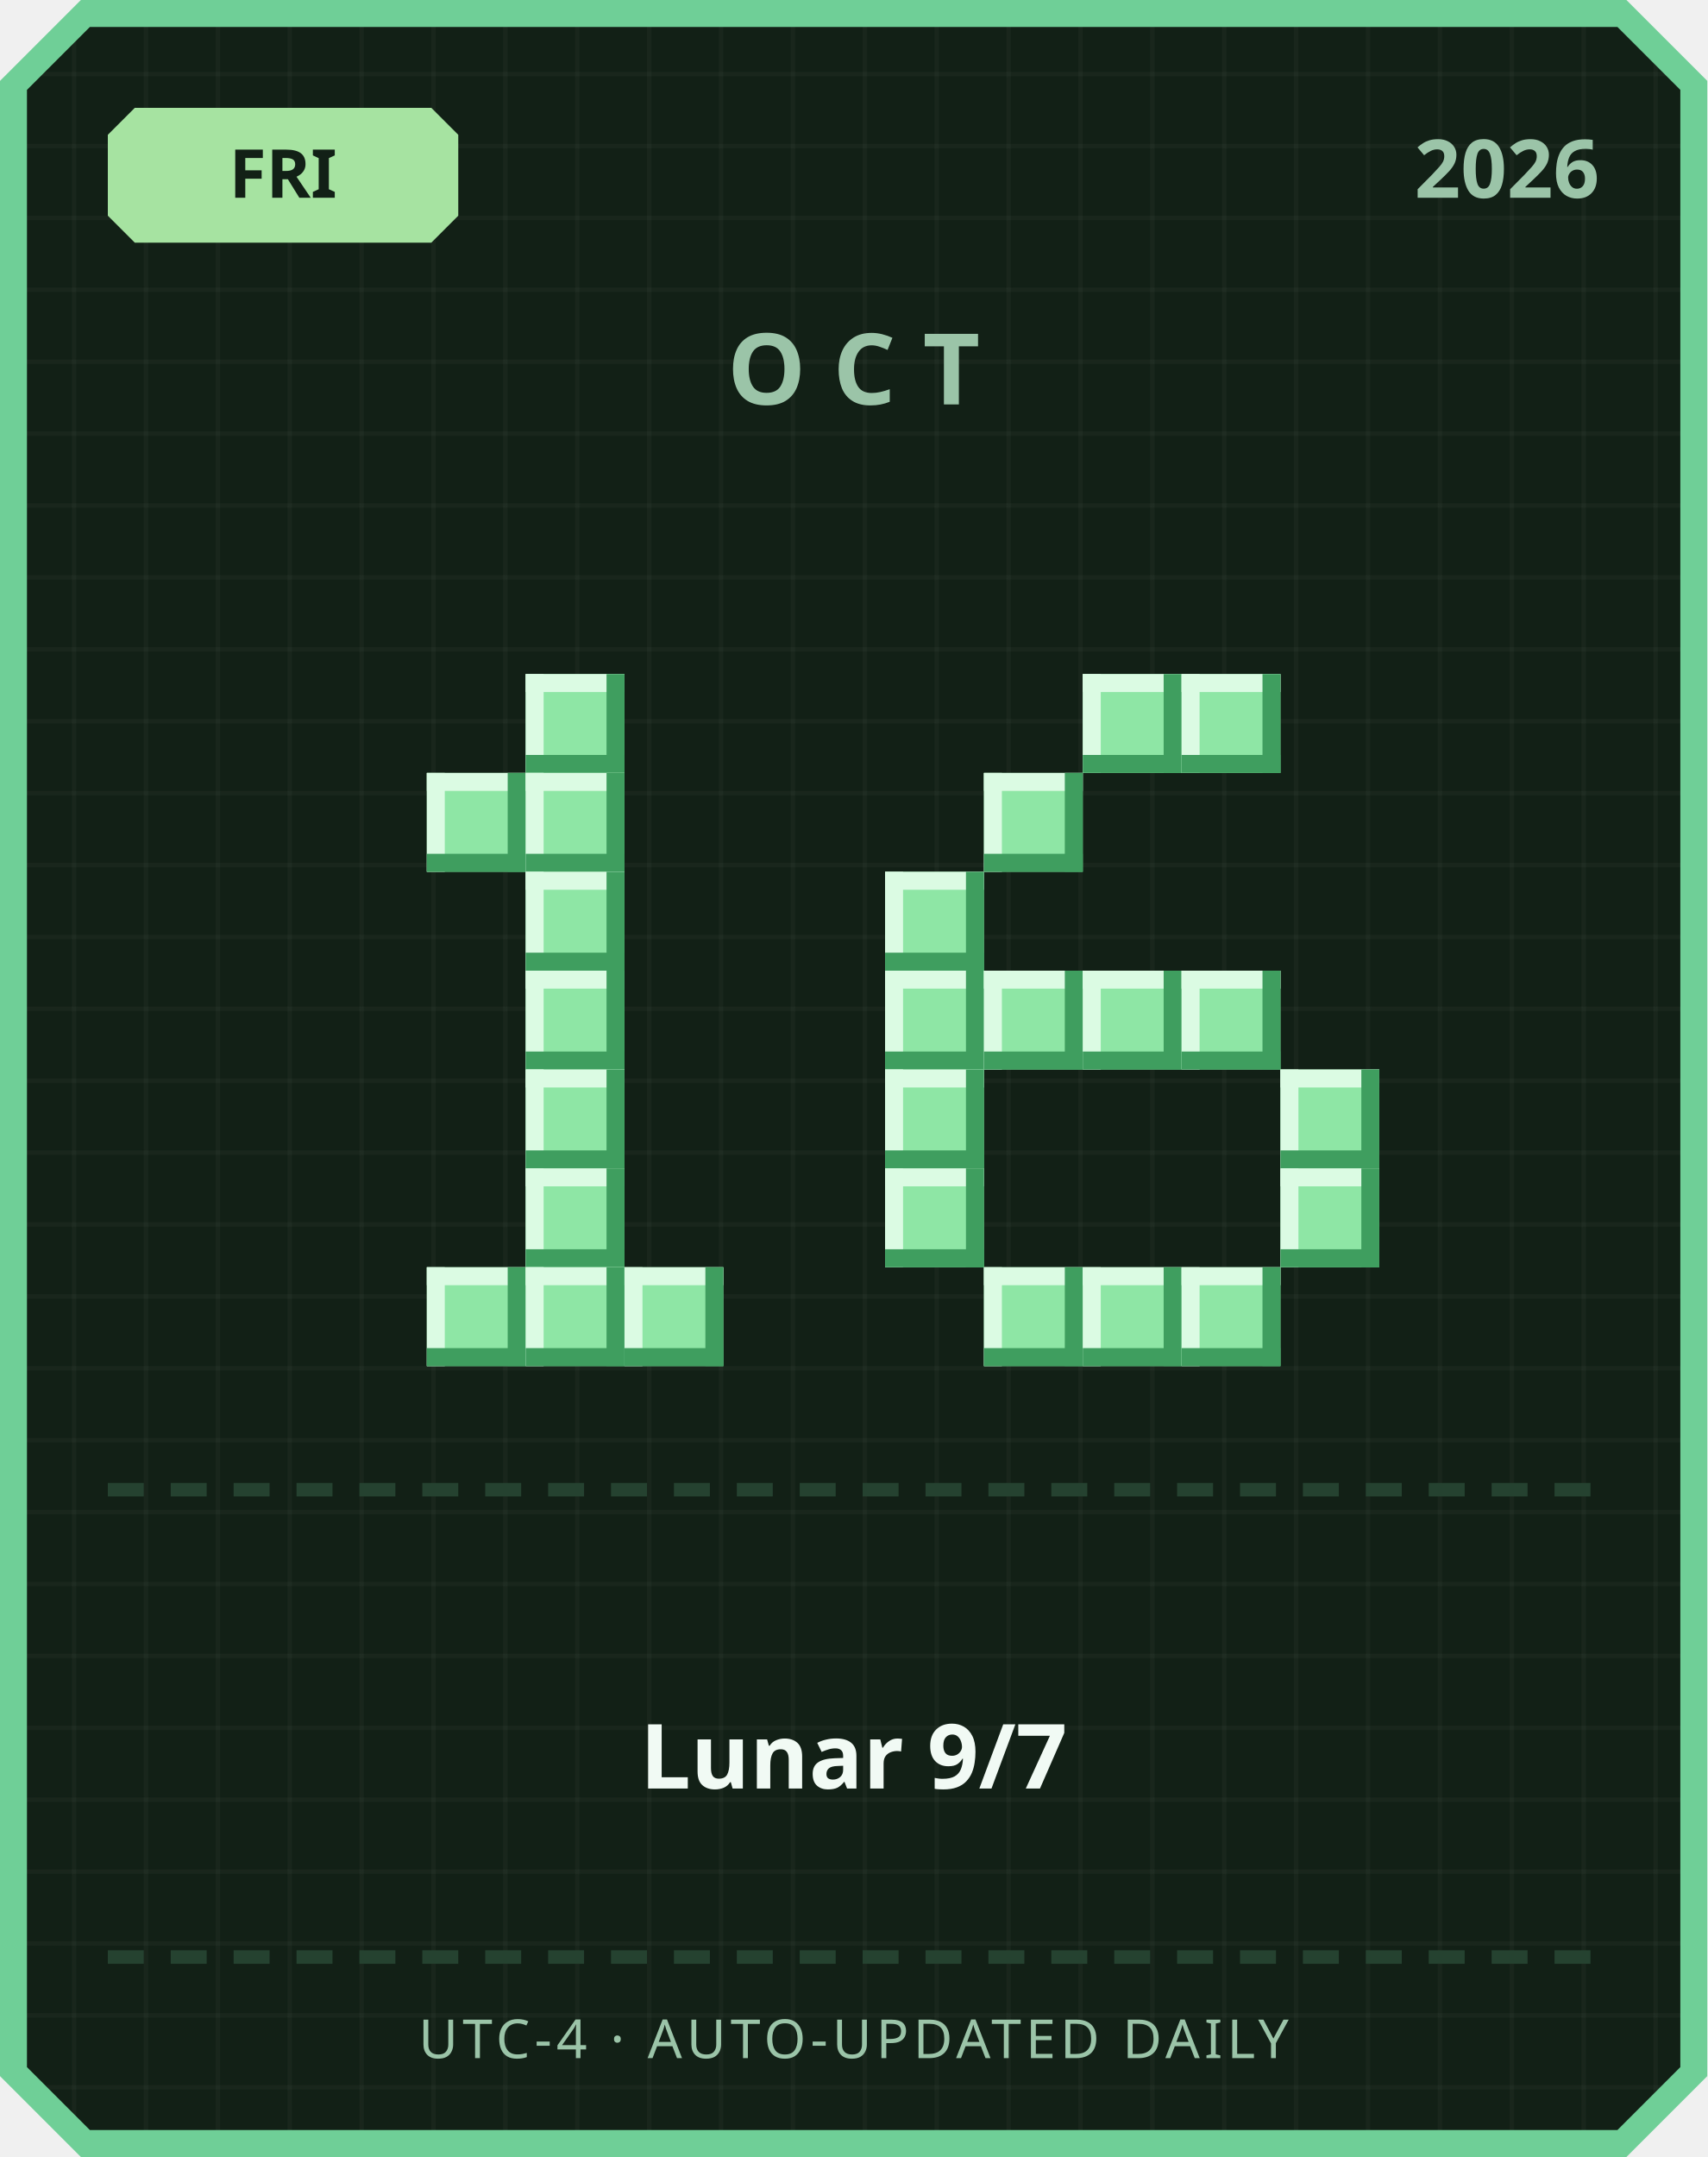
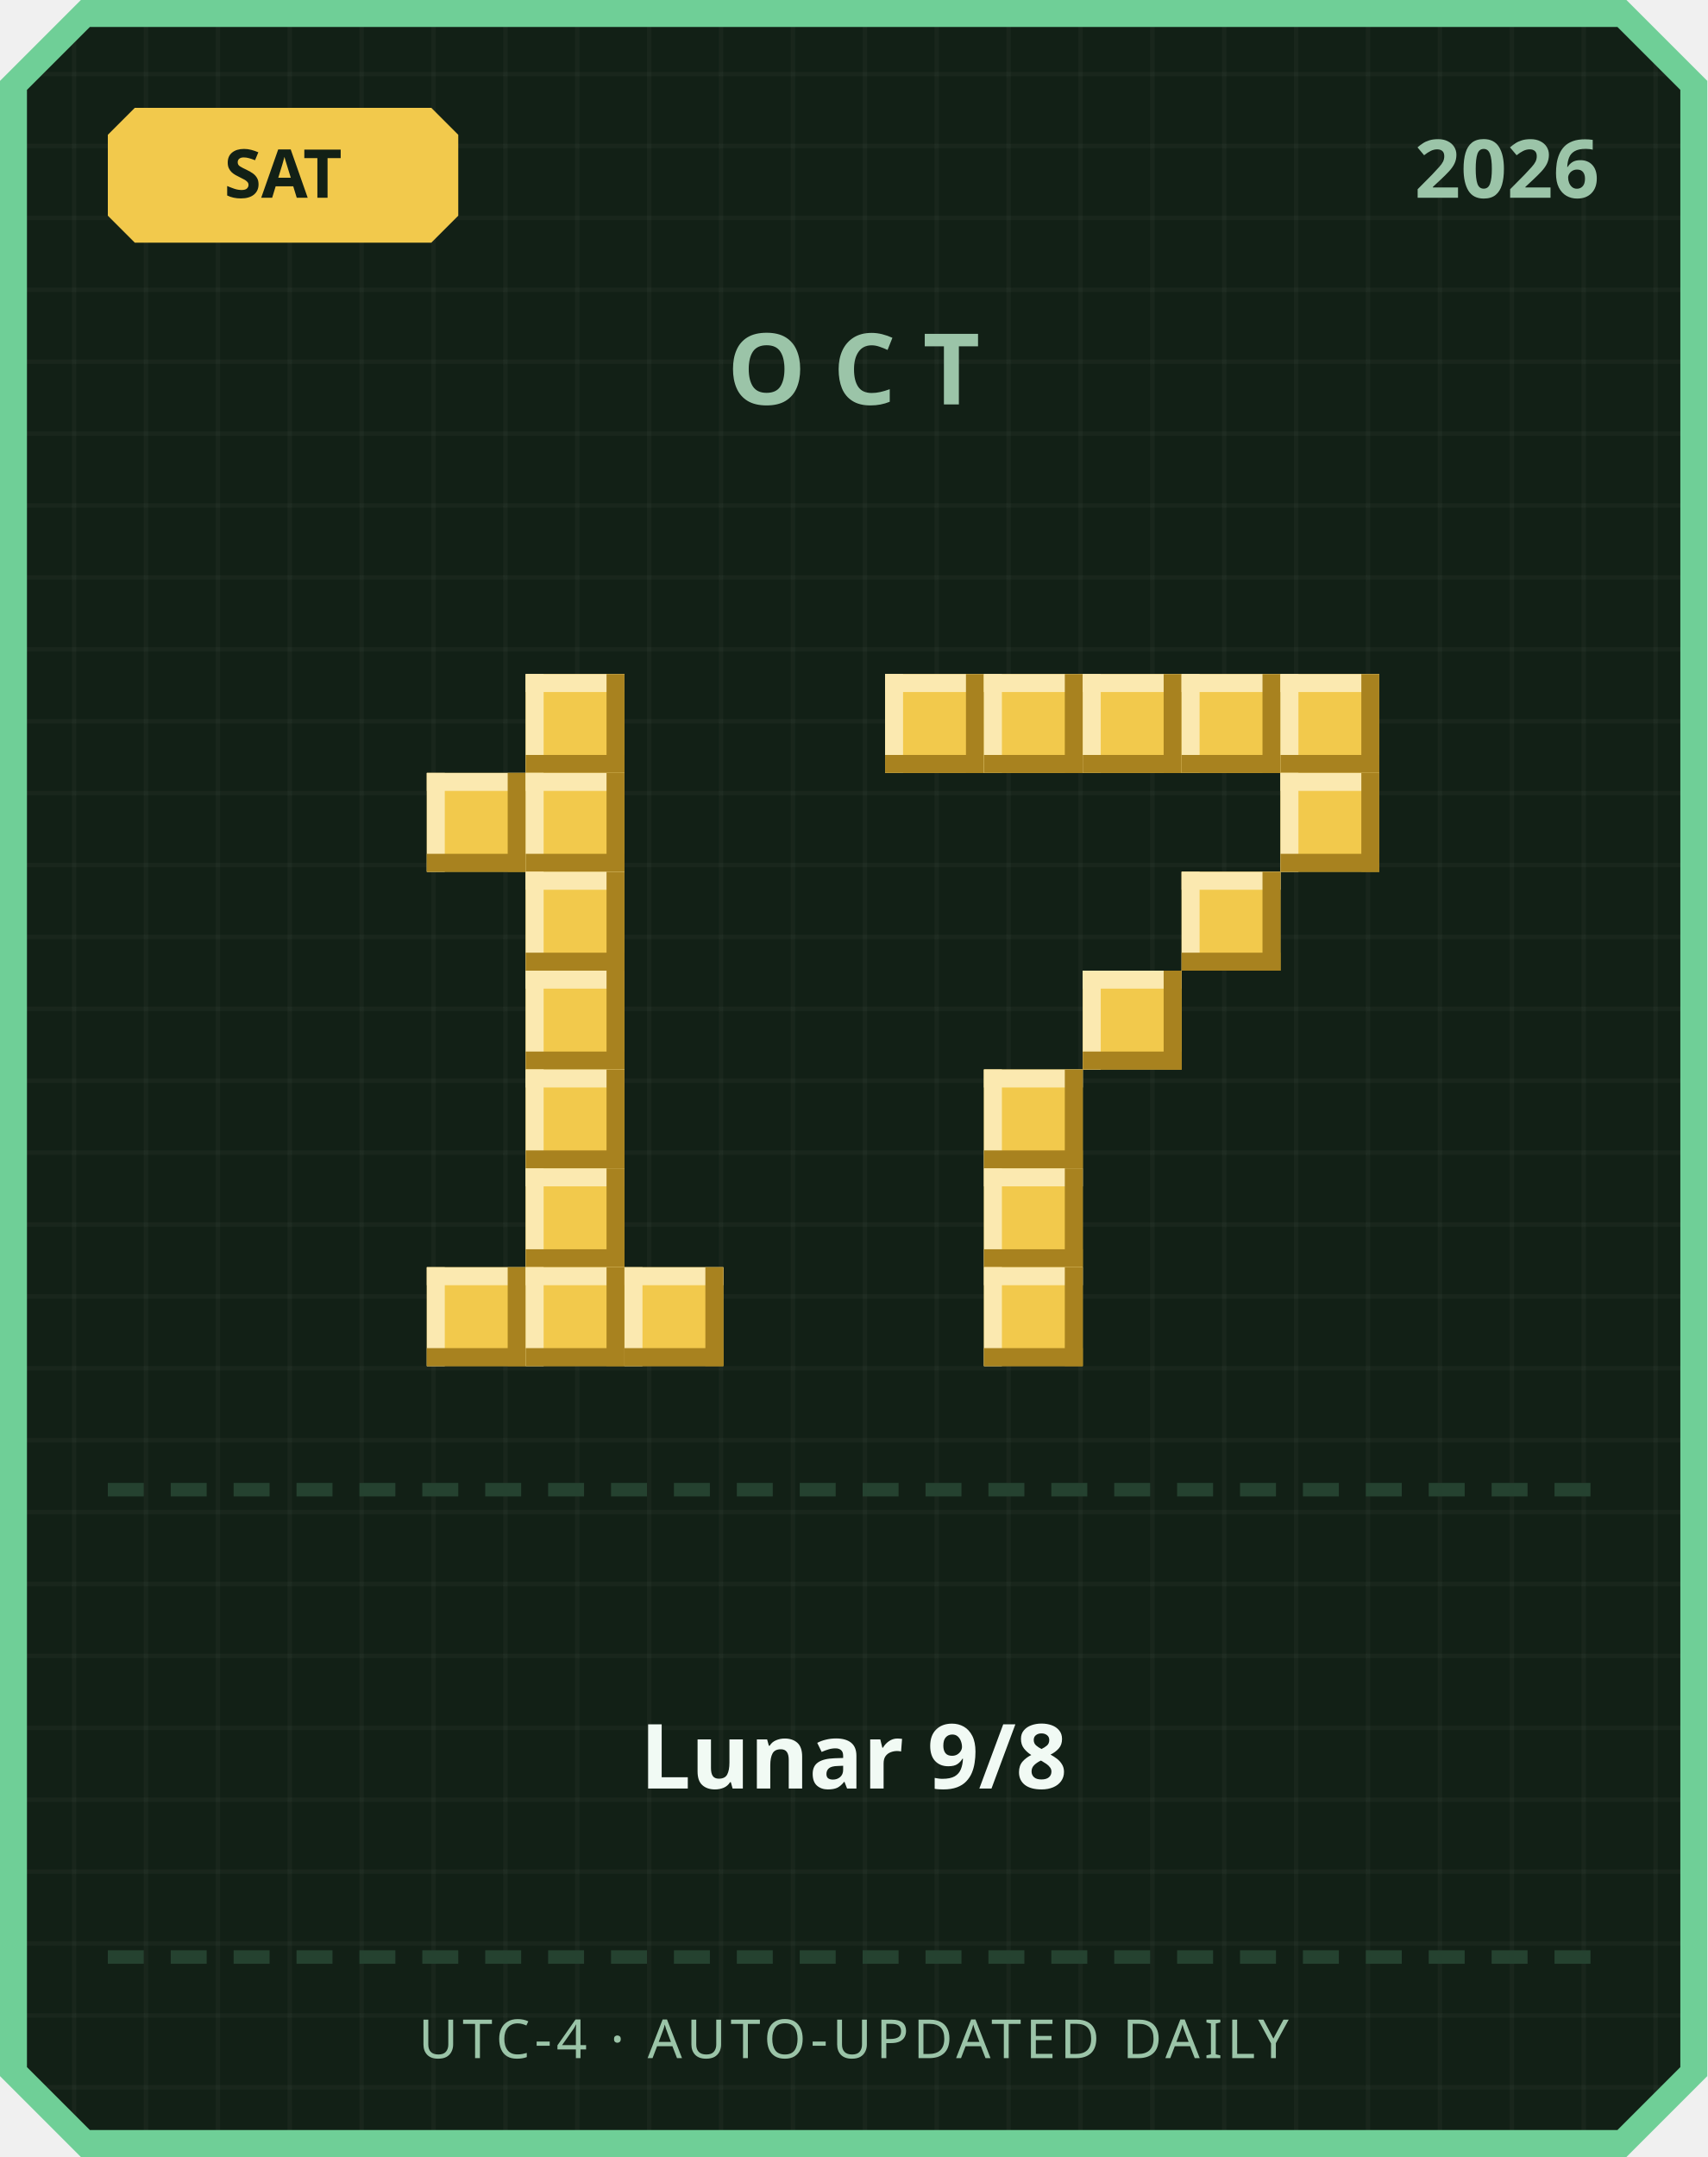
<svg xmlns="http://www.w3.org/2000/svg" width="380" height="480" viewBox="0 0 380 480">
  <defs>
    <pattern id="grid" width="16" height="16" patternUnits="userSpaceOnUse">
      <rect width="16" height="16" fill="#122016" />
      <rect width="1" height="16" fill="#ffffff" opacity="0.03" />
      <rect width="16" height="1" fill="#ffffff" opacity="0.03" />
    </pattern>
  </defs>
  <path d="M 18,0 L 362,0 L 380,18 L 380,462 L 362,480 L 18,480 L 0,462 L 0,18 Z" fill="#6fcf97" />
  <path d="M 20,6 L 360,6 L 374,20 L 374,460 L 360,474 L 20,474 L 6,460 L 6,20 Z" fill="url(#grid)" />
-   <path d="M 30,24 L 96,24 L 102,30 L 102,48 L 96,54 L 30,54 L 24,48 L 24,30 Z" fill="#a6e3a1" />
-   <text x="63" y="44" text-anchor="middle" font-family="'Segoe UI', sans-serif" font-size="15" font-weight="700" fill="#122016">FRI</text>
+   <path d="M 30,24 L 96,24 L 102,30 L 102,48 L 96,54 L 30,54 L 24,48 L 24,30 Z" fill="#f2c94c" />
+   <text x="63" y="44" text-anchor="middle" font-family="'Segoe UI', sans-serif" font-size="15" font-weight="700" fill="#122016">SAT</text>
  <text x="356" y="44" text-anchor="end" font-family="'Segoe UI', sans-serif" font-size="18" font-weight="700" fill="#9bc4a8">2026</text>
  <text x="190" y="90" text-anchor="middle" font-family="'Segoe UI', sans-serif" font-size="22" font-weight="700" letter-spacing="6" fill="#9bc4a8">OCT</text>
-   <rect x="117" y="150" width="22" height="22" fill="#8ee6a5" />
-   <rect x="117" y="150" width="22" height="4" fill="#dbfbe3" />
-   <rect x="117" y="150" width="4" height="22" fill="#dbfbe3" />
-   <rect x="117" y="168" width="22" height="4" fill="#3f9e5f" />
-   <rect x="135" y="150" width="4" height="22" fill="#3f9e5f" />
-   <rect x="95" y="172" width="22" height="22" fill="#8ee6a5" />
-   <rect x="95" y="172" width="22" height="4" fill="#dbfbe3" />
-   <rect x="95" y="172" width="4" height="22" fill="#dbfbe3" />
-   <rect x="95" y="190" width="22" height="4" fill="#3f9e5f" />
-   <rect x="113" y="172" width="4" height="22" fill="#3f9e5f" />
-   <rect x="117" y="172" width="22" height="22" fill="#8ee6a5" />
-   <rect x="117" y="172" width="22" height="4" fill="#dbfbe3" />
-   <rect x="117" y="172" width="4" height="22" fill="#dbfbe3" />
-   <rect x="117" y="190" width="22" height="4" fill="#3f9e5f" />
-   <rect x="135" y="172" width="4" height="22" fill="#3f9e5f" />
-   <rect x="117" y="194" width="22" height="22" fill="#8ee6a5" />
-   <rect x="117" y="194" width="22" height="4" fill="#dbfbe3" />
-   <rect x="117" y="194" width="4" height="22" fill="#dbfbe3" />
-   <rect x="117" y="212" width="22" height="4" fill="#3f9e5f" />
-   <rect x="135" y="194" width="4" height="22" fill="#3f9e5f" />
-   <rect x="117" y="216" width="22" height="22" fill="#8ee6a5" />
-   <rect x="117" y="216" width="22" height="4" fill="#dbfbe3" />
-   <rect x="117" y="216" width="4" height="22" fill="#dbfbe3" />
-   <rect x="117" y="234" width="22" height="4" fill="#3f9e5f" />
-   <rect x="135" y="216" width="4" height="22" fill="#3f9e5f" />
-   <rect x="117" y="238" width="22" height="22" fill="#8ee6a5" />
-   <rect x="117" y="238" width="22" height="4" fill="#dbfbe3" />
-   <rect x="117" y="238" width="4" height="22" fill="#dbfbe3" />
-   <rect x="117" y="256" width="22" height="4" fill="#3f9e5f" />
-   <rect x="135" y="238" width="4" height="22" fill="#3f9e5f" />
-   <rect x="117" y="260" width="22" height="22" fill="#8ee6a5" />
-   <rect x="117" y="260" width="22" height="4" fill="#dbfbe3" />
-   <rect x="117" y="260" width="4" height="22" fill="#dbfbe3" />
-   <rect x="117" y="278" width="22" height="4" fill="#3f9e5f" />
-   <rect x="135" y="260" width="4" height="22" fill="#3f9e5f" />
-   <rect x="95" y="282" width="22" height="22" fill="#8ee6a5" />
-   <rect x="95" y="282" width="22" height="4" fill="#dbfbe3" />
-   <rect x="95" y="282" width="4" height="22" fill="#dbfbe3" />
-   <rect x="95" y="300" width="22" height="4" fill="#3f9e5f" />
-   <rect x="113" y="282" width="4" height="22" fill="#3f9e5f" />
-   <rect x="117" y="282" width="22" height="22" fill="#8ee6a5" />
-   <rect x="117" y="282" width="22" height="4" fill="#dbfbe3" />
-   <rect x="117" y="282" width="4" height="22" fill="#dbfbe3" />
-   <rect x="117" y="300" width="22" height="4" fill="#3f9e5f" />
-   <rect x="135" y="282" width="4" height="22" fill="#3f9e5f" />
-   <rect x="139" y="282" width="22" height="22" fill="#8ee6a5" />
-   <rect x="139" y="282" width="22" height="4" fill="#dbfbe3" />
-   <rect x="139" y="282" width="4" height="22" fill="#dbfbe3" />
-   <rect x="139" y="300" width="22" height="4" fill="#3f9e5f" />
-   <rect x="157" y="282" width="4" height="22" fill="#3f9e5f" />
-   <rect x="241" y="150" width="22" height="22" fill="#8ee6a5" />
-   <rect x="241" y="150" width="22" height="4" fill="#dbfbe3" />
-   <rect x="241" y="150" width="4" height="22" fill="#dbfbe3" />
-   <rect x="241" y="168" width="22" height="4" fill="#3f9e5f" />
-   <rect x="259" y="150" width="4" height="22" fill="#3f9e5f" />
-   <rect x="263" y="150" width="22" height="22" fill="#8ee6a5" />
-   <rect x="263" y="150" width="22" height="4" fill="#dbfbe3" />
-   <rect x="263" y="150" width="4" height="22" fill="#dbfbe3" />
-   <rect x="263" y="168" width="22" height="4" fill="#3f9e5f" />
-   <rect x="281" y="150" width="4" height="22" fill="#3f9e5f" />
-   <rect x="219" y="172" width="22" height="22" fill="#8ee6a5" />
-   <rect x="219" y="172" width="22" height="4" fill="#dbfbe3" />
-   <rect x="219" y="172" width="4" height="22" fill="#dbfbe3" />
-   <rect x="219" y="190" width="22" height="4" fill="#3f9e5f" />
-   <rect x="237" y="172" width="4" height="22" fill="#3f9e5f" />
-   <rect x="197" y="194" width="22" height="22" fill="#8ee6a5" />
-   <rect x="197" y="194" width="22" height="4" fill="#dbfbe3" />
-   <rect x="197" y="194" width="4" height="22" fill="#dbfbe3" />
-   <rect x="197" y="212" width="22" height="4" fill="#3f9e5f" />
-   <rect x="215" y="194" width="4" height="22" fill="#3f9e5f" />
-   <rect x="197" y="216" width="22" height="22" fill="#8ee6a5" />
-   <rect x="197" y="216" width="22" height="4" fill="#dbfbe3" />
-   <rect x="197" y="216" width="4" height="22" fill="#dbfbe3" />
-   <rect x="197" y="234" width="22" height="4" fill="#3f9e5f" />
-   <rect x="215" y="216" width="4" height="22" fill="#3f9e5f" />
-   <rect x="219" y="216" width="22" height="22" fill="#8ee6a5" />
-   <rect x="219" y="216" width="22" height="4" fill="#dbfbe3" />
-   <rect x="219" y="216" width="4" height="22" fill="#dbfbe3" />
-   <rect x="219" y="234" width="22" height="4" fill="#3f9e5f" />
-   <rect x="237" y="216" width="4" height="22" fill="#3f9e5f" />
-   <rect x="241" y="216" width="22" height="22" fill="#8ee6a5" />
-   <rect x="241" y="216" width="22" height="4" fill="#dbfbe3" />
-   <rect x="241" y="216" width="4" height="22" fill="#dbfbe3" />
-   <rect x="241" y="234" width="22" height="4" fill="#3f9e5f" />
-   <rect x="259" y="216" width="4" height="22" fill="#3f9e5f" />
-   <rect x="263" y="216" width="22" height="22" fill="#8ee6a5" />
-   <rect x="263" y="216" width="22" height="4" fill="#dbfbe3" />
-   <rect x="263" y="216" width="4" height="22" fill="#dbfbe3" />
-   <rect x="263" y="234" width="22" height="4" fill="#3f9e5f" />
-   <rect x="281" y="216" width="4" height="22" fill="#3f9e5f" />
-   <rect x="197" y="238" width="22" height="22" fill="#8ee6a5" />
-   <rect x="197" y="238" width="22" height="4" fill="#dbfbe3" />
-   <rect x="197" y="238" width="4" height="22" fill="#dbfbe3" />
-   <rect x="197" y="256" width="22" height="4" fill="#3f9e5f" />
-   <rect x="215" y="238" width="4" height="22" fill="#3f9e5f" />
-   <rect x="285" y="238" width="22" height="22" fill="#8ee6a5" />
-   <rect x="285" y="238" width="22" height="4" fill="#dbfbe3" />
-   <rect x="285" y="238" width="4" height="22" fill="#dbfbe3" />
-   <rect x="285" y="256" width="22" height="4" fill="#3f9e5f" />
-   <rect x="303" y="238" width="4" height="22" fill="#3f9e5f" />
-   <rect x="197" y="260" width="22" height="22" fill="#8ee6a5" />
-   <rect x="197" y="260" width="22" height="4" fill="#dbfbe3" />
-   <rect x="197" y="260" width="4" height="22" fill="#dbfbe3" />
-   <rect x="197" y="278" width="22" height="4" fill="#3f9e5f" />
-   <rect x="215" y="260" width="4" height="22" fill="#3f9e5f" />
-   <rect x="285" y="260" width="22" height="22" fill="#8ee6a5" />
-   <rect x="285" y="260" width="22" height="4" fill="#dbfbe3" />
-   <rect x="285" y="260" width="4" height="22" fill="#dbfbe3" />
-   <rect x="285" y="278" width="22" height="4" fill="#3f9e5f" />
-   <rect x="303" y="260" width="4" height="22" fill="#3f9e5f" />
-   <rect x="219" y="282" width="22" height="22" fill="#8ee6a5" />
-   <rect x="219" y="282" width="22" height="4" fill="#dbfbe3" />
-   <rect x="219" y="282" width="4" height="22" fill="#dbfbe3" />
-   <rect x="219" y="300" width="22" height="4" fill="#3f9e5f" />
-   <rect x="237" y="282" width="4" height="22" fill="#3f9e5f" />
-   <rect x="241" y="282" width="22" height="22" fill="#8ee6a5" />
-   <rect x="241" y="282" width="22" height="4" fill="#dbfbe3" />
-   <rect x="241" y="282" width="4" height="22" fill="#dbfbe3" />
-   <rect x="241" y="300" width="22" height="4" fill="#3f9e5f" />
-   <rect x="259" y="282" width="4" height="22" fill="#3f9e5f" />
-   <rect x="263" y="282" width="22" height="22" fill="#8ee6a5" />
-   <rect x="263" y="282" width="22" height="4" fill="#dbfbe3" />
-   <rect x="263" y="282" width="4" height="22" fill="#dbfbe3" />
-   <rect x="263" y="300" width="22" height="4" fill="#3f9e5f" />
-   <rect x="281" y="282" width="4" height="22" fill="#3f9e5f" />
+   <rect x="117" y="150" width="22" height="22" fill="#f2c94c" />
+   <rect x="117" y="150" width="22" height="4" fill="#fbe9b0" />
+   <rect x="117" y="150" width="4" height="22" fill="#fbe9b0" />
+   <rect x="117" y="168" width="22" height="4" fill="#a8821f" />
+   <rect x="135" y="150" width="4" height="22" fill="#a8821f" />
+   <rect x="95" y="172" width="22" height="22" fill="#f2c94c" />
+   <rect x="95" y="172" width="22" height="4" fill="#fbe9b0" />
+   <rect x="95" y="172" width="4" height="22" fill="#fbe9b0" />
+   <rect x="95" y="190" width="22" height="4" fill="#a8821f" />
+   <rect x="113" y="172" width="4" height="22" fill="#a8821f" />
+   <rect x="117" y="172" width="22" height="22" fill="#f2c94c" />
+   <rect x="117" y="172" width="22" height="4" fill="#fbe9b0" />
+   <rect x="117" y="172" width="4" height="22" fill="#fbe9b0" />
+   <rect x="117" y="190" width="22" height="4" fill="#a8821f" />
+   <rect x="135" y="172" width="4" height="22" fill="#a8821f" />
+   <rect x="117" y="194" width="22" height="22" fill="#f2c94c" />
+   <rect x="117" y="194" width="22" height="4" fill="#fbe9b0" />
+   <rect x="117" y="194" width="4" height="22" fill="#fbe9b0" />
+   <rect x="117" y="212" width="22" height="4" fill="#a8821f" />
+   <rect x="135" y="194" width="4" height="22" fill="#a8821f" />
+   <rect x="117" y="216" width="22" height="22" fill="#f2c94c" />
+   <rect x="117" y="216" width="22" height="4" fill="#fbe9b0" />
+   <rect x="117" y="216" width="4" height="22" fill="#fbe9b0" />
+   <rect x="117" y="234" width="22" height="4" fill="#a8821f" />
+   <rect x="135" y="216" width="4" height="22" fill="#a8821f" />
+   <rect x="117" y="238" width="22" height="22" fill="#f2c94c" />
+   <rect x="117" y="238" width="22" height="4" fill="#fbe9b0" />
+   <rect x="117" y="238" width="4" height="22" fill="#fbe9b0" />
+   <rect x="117" y="256" width="22" height="4" fill="#a8821f" />
+   <rect x="135" y="238" width="4" height="22" fill="#a8821f" />
+   <rect x="117" y="260" width="22" height="22" fill="#f2c94c" />
+   <rect x="117" y="260" width="22" height="4" fill="#fbe9b0" />
+   <rect x="117" y="260" width="4" height="22" fill="#fbe9b0" />
+   <rect x="117" y="278" width="22" height="4" fill="#a8821f" />
+   <rect x="135" y="260" width="4" height="22" fill="#a8821f" />
+   <rect x="95" y="282" width="22" height="22" fill="#f2c94c" />
+   <rect x="95" y="282" width="22" height="4" fill="#fbe9b0" />
+   <rect x="95" y="282" width="4" height="22" fill="#fbe9b0" />
+   <rect x="95" y="300" width="22" height="4" fill="#a8821f" />
+   <rect x="113" y="282" width="4" height="22" fill="#a8821f" />
+   <rect x="117" y="282" width="22" height="22" fill="#f2c94c" />
+   <rect x="117" y="282" width="22" height="4" fill="#fbe9b0" />
+   <rect x="117" y="282" width="4" height="22" fill="#fbe9b0" />
+   <rect x="117" y="300" width="22" height="4" fill="#a8821f" />
+   <rect x="135" y="282" width="4" height="22" fill="#a8821f" />
+   <rect x="139" y="282" width="22" height="22" fill="#f2c94c" />
+   <rect x="139" y="282" width="22" height="4" fill="#fbe9b0" />
+   <rect x="139" y="282" width="4" height="22" fill="#fbe9b0" />
+   <rect x="139" y="300" width="22" height="4" fill="#a8821f" />
+   <rect x="157" y="282" width="4" height="22" fill="#a8821f" />
+   <rect x="197" y="150" width="22" height="22" fill="#f2c94c" />
+   <rect x="197" y="150" width="22" height="4" fill="#fbe9b0" />
+   <rect x="197" y="150" width="4" height="22" fill="#fbe9b0" />
+   <rect x="197" y="168" width="22" height="4" fill="#a8821f" />
+   <rect x="215" y="150" width="4" height="22" fill="#a8821f" />
+   <rect x="219" y="150" width="22" height="22" fill="#f2c94c" />
+   <rect x="219" y="150" width="22" height="4" fill="#fbe9b0" />
+   <rect x="219" y="150" width="4" height="22" fill="#fbe9b0" />
+   <rect x="219" y="168" width="22" height="4" fill="#a8821f" />
+   <rect x="237" y="150" width="4" height="22" fill="#a8821f" />
+   <rect x="241" y="150" width="22" height="22" fill="#f2c94c" />
+   <rect x="241" y="150" width="22" height="4" fill="#fbe9b0" />
+   <rect x="241" y="150" width="4" height="22" fill="#fbe9b0" />
+   <rect x="241" y="168" width="22" height="4" fill="#a8821f" />
+   <rect x="259" y="150" width="4" height="22" fill="#a8821f" />
+   <rect x="263" y="150" width="22" height="22" fill="#f2c94c" />
+   <rect x="263" y="150" width="22" height="4" fill="#fbe9b0" />
+   <rect x="263" y="150" width="4" height="22" fill="#fbe9b0" />
+   <rect x="263" y="168" width="22" height="4" fill="#a8821f" />
+   <rect x="281" y="150" width="4" height="22" fill="#a8821f" />
+   <rect x="285" y="150" width="22" height="22" fill="#f2c94c" />
+   <rect x="285" y="150" width="22" height="4" fill="#fbe9b0" />
+   <rect x="285" y="150" width="4" height="22" fill="#fbe9b0" />
+   <rect x="285" y="168" width="22" height="4" fill="#a8821f" />
+   <rect x="303" y="150" width="4" height="22" fill="#a8821f" />
+   <rect x="285" y="172" width="22" height="22" fill="#f2c94c" />
+   <rect x="285" y="172" width="22" height="4" fill="#fbe9b0" />
+   <rect x="285" y="172" width="4" height="22" fill="#fbe9b0" />
+   <rect x="285" y="190" width="22" height="4" fill="#a8821f" />
+   <rect x="303" y="172" width="4" height="22" fill="#a8821f" />
+   <rect x="263" y="194" width="22" height="22" fill="#f2c94c" />
+   <rect x="263" y="194" width="22" height="4" fill="#fbe9b0" />
+   <rect x="263" y="194" width="4" height="22" fill="#fbe9b0" />
+   <rect x="263" y="212" width="22" height="4" fill="#a8821f" />
+   <rect x="281" y="194" width="4" height="22" fill="#a8821f" />
+   <rect x="241" y="216" width="22" height="22" fill="#f2c94c" />
+   <rect x="241" y="216" width="22" height="4" fill="#fbe9b0" />
+   <rect x="241" y="216" width="4" height="22" fill="#fbe9b0" />
+   <rect x="241" y="234" width="22" height="4" fill="#a8821f" />
+   <rect x="259" y="216" width="4" height="22" fill="#a8821f" />
+   <rect x="219" y="238" width="22" height="22" fill="#f2c94c" />
+   <rect x="219" y="238" width="22" height="4" fill="#fbe9b0" />
+   <rect x="219" y="238" width="4" height="22" fill="#fbe9b0" />
+   <rect x="219" y="256" width="22" height="4" fill="#a8821f" />
+   <rect x="237" y="238" width="4" height="22" fill="#a8821f" />
+   <rect x="219" y="260" width="22" height="22" fill="#f2c94c" />
+   <rect x="219" y="260" width="22" height="4" fill="#fbe9b0" />
+   <rect x="219" y="260" width="4" height="22" fill="#fbe9b0" />
+   <rect x="219" y="278" width="22" height="4" fill="#a8821f" />
+   <rect x="237" y="260" width="4" height="22" fill="#a8821f" />
+   <rect x="219" y="282" width="22" height="22" fill="#f2c94c" />
+   <rect x="219" y="282" width="22" height="4" fill="#fbe9b0" />
+   <rect x="219" y="282" width="4" height="22" fill="#fbe9b0" />
+   <rect x="219" y="300" width="22" height="4" fill="#a8821f" />
+   <rect x="237" y="282" width="4" height="22" fill="#a8821f" />
  <rect x="24" y="330" width="8" height="3" fill="#254230" />
  <rect x="38" y="330" width="8" height="3" fill="#254230" />
  <rect x="52" y="330" width="8" height="3" fill="#254230" />
  <rect x="66" y="330" width="8" height="3" fill="#254230" />
  <rect x="80" y="330" width="8" height="3" fill="#254230" />
  <rect x="94" y="330" width="8" height="3" fill="#254230" />
  <rect x="108" y="330" width="8" height="3" fill="#254230" />
  <rect x="122" y="330" width="8" height="3" fill="#254230" />
  <rect x="136" y="330" width="8" height="3" fill="#254230" />
  <rect x="150" y="330" width="8" height="3" fill="#254230" />
  <rect x="164" y="330" width="8" height="3" fill="#254230" />
  <rect x="178" y="330" width="8" height="3" fill="#254230" />
  <rect x="192" y="330" width="8" height="3" fill="#254230" />
  <rect x="206" y="330" width="8" height="3" fill="#254230" />
  <rect x="220" y="330" width="8" height="3" fill="#254230" />
  <rect x="234" y="330" width="8" height="3" fill="#254230" />
  <rect x="248" y="330" width="8" height="3" fill="#254230" />
  <rect x="262" y="330" width="8" height="3" fill="#254230" />
  <rect x="276" y="330" width="8" height="3" fill="#254230" />
  <rect x="290" y="330" width="8" height="3" fill="#254230" />
  <rect x="304" y="330" width="8" height="3" fill="#254230" />
  <rect x="318" y="330" width="8" height="3" fill="#254230" />
  <rect x="332" y="330" width="8" height="3" fill="#254230" />
  <rect x="346" y="330" width="8" height="3" fill="#254230" />
-   <text x="190" y="398" text-anchor="middle" font-family="'Segoe UI', 'Microsoft JhengHei', sans-serif" font-size="20" font-weight="700" fill="#f1faf4">Lunar 9/7</text>
+   <text x="190" y="398" text-anchor="middle" font-family="'Segoe UI', 'Microsoft JhengHei', sans-serif" font-size="20" font-weight="700" fill="#f1faf4">Lunar 9/8</text>
  <rect x="24" y="434" width="8" height="3" fill="#254230" />
  <rect x="38" y="434" width="8" height="3" fill="#254230" />
  <rect x="52" y="434" width="8" height="3" fill="#254230" />
  <rect x="66" y="434" width="8" height="3" fill="#254230" />
  <rect x="80" y="434" width="8" height="3" fill="#254230" />
  <rect x="94" y="434" width="8" height="3" fill="#254230" />
  <rect x="108" y="434" width="8" height="3" fill="#254230" />
  <rect x="122" y="434" width="8" height="3" fill="#254230" />
  <rect x="136" y="434" width="8" height="3" fill="#254230" />
  <rect x="150" y="434" width="8" height="3" fill="#254230" />
  <rect x="164" y="434" width="8" height="3" fill="#254230" />
  <rect x="178" y="434" width="8" height="3" fill="#254230" />
  <rect x="192" y="434" width="8" height="3" fill="#254230" />
  <rect x="206" y="434" width="8" height="3" fill="#254230" />
  <rect x="220" y="434" width="8" height="3" fill="#254230" />
  <rect x="234" y="434" width="8" height="3" fill="#254230" />
  <rect x="248" y="434" width="8" height="3" fill="#254230" />
  <rect x="262" y="434" width="8" height="3" fill="#254230" />
  <rect x="276" y="434" width="8" height="3" fill="#254230" />
  <rect x="290" y="434" width="8" height="3" fill="#254230" />
  <rect x="304" y="434" width="8" height="3" fill="#254230" />
  <rect x="318" y="434" width="8" height="3" fill="#254230" />
  <rect x="332" y="434" width="8" height="3" fill="#254230" />
  <rect x="346" y="434" width="8" height="3" fill="#254230" />
  <text x="190" y="458" text-anchor="middle" font-family="'Segoe UI', sans-serif" font-size="12" letter-spacing="1" fill="#9bc4a8">UTC-4 · AUTO-UPDATED DAILY</text>
</svg>
